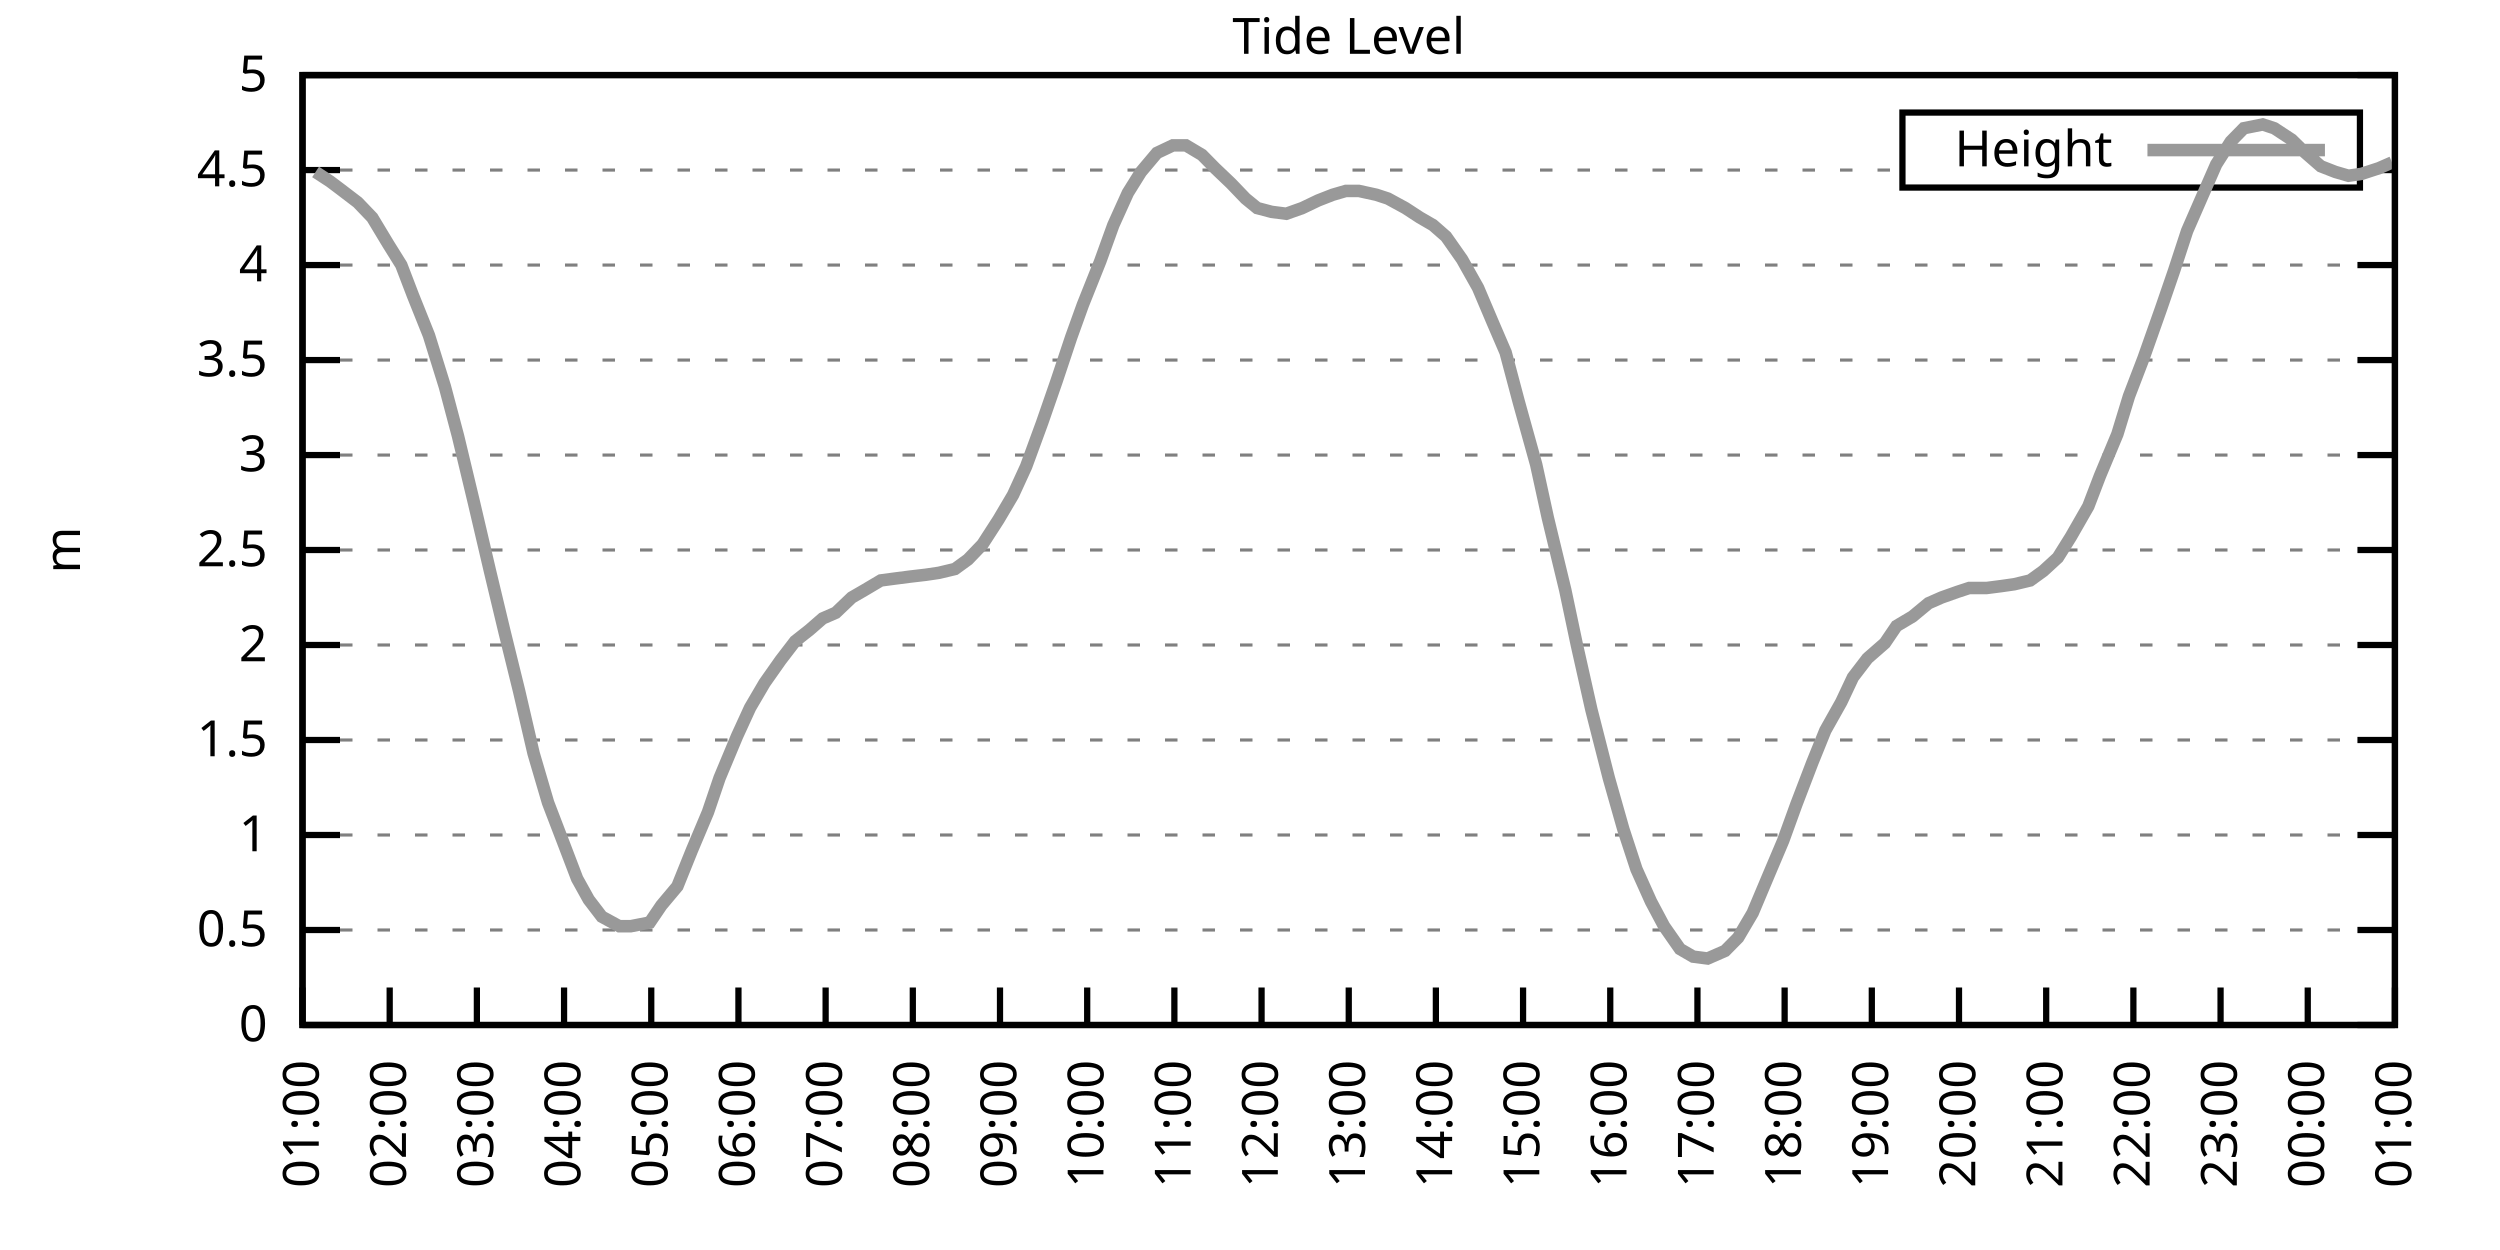
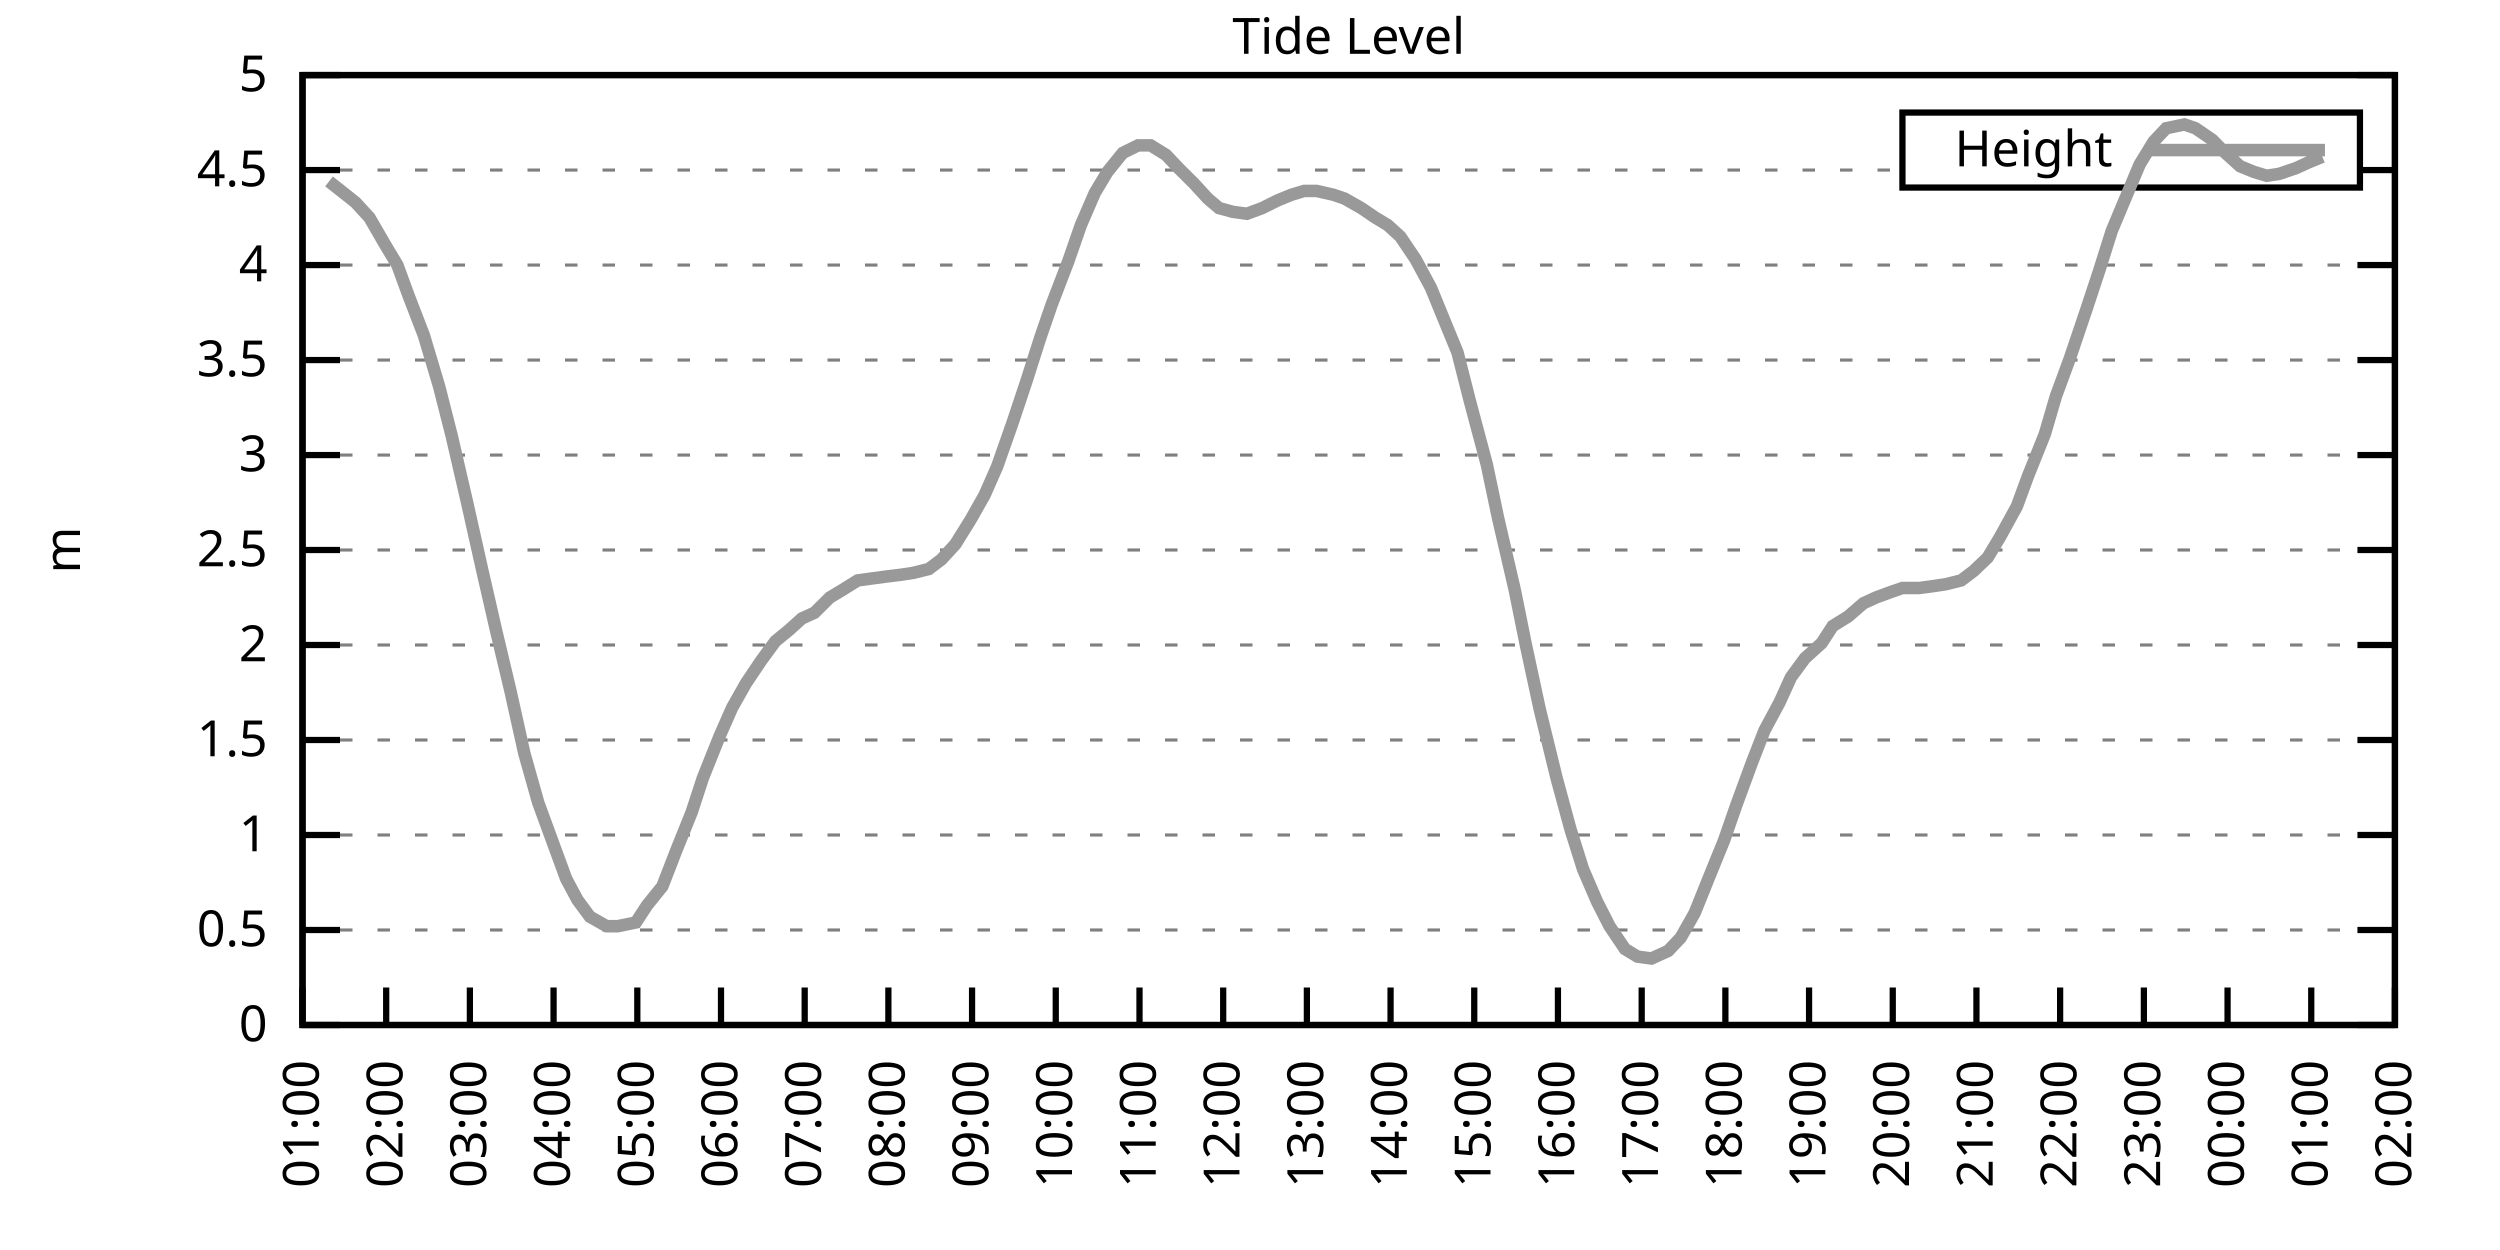
<svg xmlns="http://www.w3.org/2000/svg" xmlns:xlink="http://www.w3.org/1999/xlink" width="400" height="200" viewBox="0 0 400 200">
  <g id="gnuplot_canvas">
    <rect x="0" y="0" width="400" height="200" fill="none" />
    <defs>
      <circle id="gpDot" r="0.5" stroke-width="0.5" stroke="currentColor" />
      <path id="gpPt0" stroke-width="0.333" stroke="currentColor" d="M-1,0 h2 M0,-1 v2" />
      <path id="gpPt1" stroke-width="0.333" stroke="currentColor" d="M-1,-1 L1,1 M1,-1 L-1,1" />
      <path id="gpPt2" stroke-width="0.333" stroke="currentColor" d="M-1,0 L1,0 M0,-1 L0,1 M-1,-1 L1,1 M-1,1 L1,-1" />
      <rect id="gpPt3" stroke-width="0.333" stroke="currentColor" x="-1" y="-1" width="2" height="2" />
      <rect id="gpPt4" stroke-width="0.333" stroke="currentColor" fill="currentColor" x="-1" y="-1" width="2" height="2" />
      <circle id="gpPt5" stroke-width="0.333" stroke="currentColor" cx="0" cy="0" r="1" />
      <use xlink:href="#gpPt5" id="gpPt6" fill="currentColor" stroke="none" />
      <path id="gpPt7" stroke-width="0.333" stroke="currentColor" d="M0,-1.33 L-1.33,0.67 L1.33,0.67 z" />
      <use xlink:href="#gpPt7" id="gpPt8" fill="currentColor" stroke="none" />
      <use xlink:href="#gpPt7" id="gpPt9" stroke="currentColor" transform="rotate(180)" />
      <use xlink:href="#gpPt9" id="gpPt10" fill="currentColor" stroke="none" />
      <use xlink:href="#gpPt3" id="gpPt11" stroke="currentColor" transform="rotate(45)" />
      <use xlink:href="#gpPt11" id="gpPt12" fill="currentColor" stroke="none" />
      <path id="gpPt13" stroke-width="0.333" stroke="currentColor" d="M0,1.330 L1.265,0.411 L0.782,-1.067 L-0.782,-1.076 L-1.265,0.411 z" />
      <use xlink:href="#gpPt13" id="gpPt14" fill="currentColor" stroke="none" />
      <filter id="textbox" filterUnits="objectBoundingBox" x="0" y="0" height="1" width="1">
        <feFlood flood-color="white" flood-opacity="1" result="bgnd" />
        <feComposite in="SourceGraphic" in2="bgnd" operator="atop" />
      </filter>
      <filter id="greybox" filterUnits="objectBoundingBox" x="0" y="0" height="1" width="1">
        <feFlood flood-color="lightgrey" flood-opacity="1" result="grey" />
        <feComposite in="SourceGraphic" in2="grey" operator="atop" />
      </filter>
    </defs>
    <g fill="none" color="white" stroke="currentColor" stroke-width="1.00" stroke-linecap="butt" stroke-linejoin="miter">
</g>
    <g fill="none" color="black" stroke="currentColor" stroke-width="1.00" stroke-linecap="butt" stroke-linejoin="miter">
      <g stroke="none" shape-rendering="crispEdges">
        <polygon fill="rgb(255, 255, 255)" points="48.40,164.00 383.18,164.00 383.18,12.02 48.40,12.02 " />
      </g>
    </g>
    <g fill="none" color="black" stroke="currentColor" stroke-width="1.00" stroke-linecap="butt" stroke-linejoin="miter">
</g>
    <g fill="none" color="black" stroke="black" stroke-width="0.50" stroke-linecap="butt" stroke-linejoin="miter">
</g>
    <g fill="none" color="gray" stroke="currentColor" stroke-width="0.50" stroke-linecap="butt" stroke-linejoin="miter">
      <path stroke="gray" stroke-dasharray="2,4" class="gridline" d="M48.40,164.00 L383.19,164.00  " />
    </g>
    <g fill="none" color="gray" stroke="gray" stroke-width="1.00" stroke-linecap="butt" stroke-linejoin="miter">
</g>
    <g fill="none" color="black" stroke="currentColor" stroke-width="1.00" stroke-linecap="butt" stroke-linejoin="miter">
      <path stroke="black" d="M48.40,164.00 L54.40,164.00 M383.19,164.00 L377.19,164.00  " />
      <g transform="translate(42.80,166.60)" stroke="none" fill="black" font-family="Sans" font-size="8.00" text-anchor="end">
        <text>
          <tspan font-family="Sans"> 0</tspan>
        </text>
      </g>
    </g>
    <g fill="none" color="black" stroke="currentColor" stroke-width="1.00" stroke-linecap="butt" stroke-linejoin="miter">
</g>
    <g fill="none" color="black" stroke="black" stroke-width="0.50" stroke-linecap="butt" stroke-linejoin="miter">
</g>
    <g fill="none" color="gray" stroke="currentColor" stroke-width="0.50" stroke-linecap="butt" stroke-linejoin="miter">
      <path stroke="gray" stroke-dasharray="2,4" class="gridline" d="M48.40,148.80 L383.19,148.80  " />
    </g>
    <g fill="none" color="gray" stroke="gray" stroke-width="1.00" stroke-linecap="butt" stroke-linejoin="miter">
</g>
    <g fill="none" color="black" stroke="currentColor" stroke-width="1.00" stroke-linecap="butt" stroke-linejoin="miter">
      <path stroke="black" d="M48.40,148.80 L54.40,148.80 M383.19,148.80 L377.19,148.80  " />
      <g transform="translate(42.80,151.40)" stroke="none" fill="black" font-family="Sans" font-size="8.00" text-anchor="end">
        <text>
          <tspan font-family="Sans"> 0.5</tspan>
        </text>
      </g>
    </g>
    <g fill="none" color="black" stroke="currentColor" stroke-width="1.00" stroke-linecap="butt" stroke-linejoin="miter">
</g>
    <g fill="none" color="black" stroke="black" stroke-width="0.50" stroke-linecap="butt" stroke-linejoin="miter">
</g>
    <g fill="none" color="gray" stroke="currentColor" stroke-width="0.50" stroke-linecap="butt" stroke-linejoin="miter">
      <path stroke="gray" stroke-dasharray="2,4" class="gridline" d="M48.40,133.60 L383.19,133.60  " />
    </g>
    <g fill="none" color="gray" stroke="gray" stroke-width="1.00" stroke-linecap="butt" stroke-linejoin="miter">
</g>
    <g fill="none" color="black" stroke="currentColor" stroke-width="1.00" stroke-linecap="butt" stroke-linejoin="miter">
      <path stroke="black" d="M48.40,133.60 L54.40,133.60 M383.19,133.60 L377.19,133.60  " />
      <g transform="translate(42.80,136.20)" stroke="none" fill="black" font-family="Sans" font-size="8.00" text-anchor="end">
        <text>
          <tspan font-family="Sans"> 1</tspan>
        </text>
      </g>
    </g>
    <g fill="none" color="black" stroke="currentColor" stroke-width="1.00" stroke-linecap="butt" stroke-linejoin="miter">
</g>
    <g fill="none" color="black" stroke="black" stroke-width="0.50" stroke-linecap="butt" stroke-linejoin="miter">
</g>
    <g fill="none" color="gray" stroke="currentColor" stroke-width="0.50" stroke-linecap="butt" stroke-linejoin="miter">
      <path stroke="gray" stroke-dasharray="2,4" class="gridline" d="M48.40,118.40 L383.19,118.40  " />
    </g>
    <g fill="none" color="gray" stroke="gray" stroke-width="1.00" stroke-linecap="butt" stroke-linejoin="miter">
</g>
    <g fill="none" color="black" stroke="currentColor" stroke-width="1.00" stroke-linecap="butt" stroke-linejoin="miter">
      <path stroke="black" d="M48.40,118.40 L54.40,118.40 M383.19,118.40 L377.19,118.40  " />
      <g transform="translate(42.80,121.00)" stroke="none" fill="black" font-family="Sans" font-size="8.00" text-anchor="end">
        <text>
          <tspan font-family="Sans"> 1.5</tspan>
        </text>
      </g>
    </g>
    <g fill="none" color="black" stroke="currentColor" stroke-width="1.00" stroke-linecap="butt" stroke-linejoin="miter">
</g>
    <g fill="none" color="black" stroke="black" stroke-width="0.50" stroke-linecap="butt" stroke-linejoin="miter">
</g>
    <g fill="none" color="gray" stroke="currentColor" stroke-width="0.50" stroke-linecap="butt" stroke-linejoin="miter">
      <path stroke="gray" stroke-dasharray="2,4" class="gridline" d="M48.40,103.20 L383.19,103.20  " />
    </g>
    <g fill="none" color="gray" stroke="gray" stroke-width="1.00" stroke-linecap="butt" stroke-linejoin="miter">
</g>
    <g fill="none" color="black" stroke="currentColor" stroke-width="1.00" stroke-linecap="butt" stroke-linejoin="miter">
      <path stroke="black" d="M48.40,103.20 L54.40,103.20 M383.19,103.20 L377.19,103.20  " />
      <g transform="translate(42.80,105.80)" stroke="none" fill="black" font-family="Sans" font-size="8.00" text-anchor="end">
        <text>
          <tspan font-family="Sans"> 2</tspan>
        </text>
      </g>
    </g>
    <g fill="none" color="black" stroke="currentColor" stroke-width="1.00" stroke-linecap="butt" stroke-linejoin="miter">
</g>
    <g fill="none" color="black" stroke="black" stroke-width="0.50" stroke-linecap="butt" stroke-linejoin="miter">
</g>
    <g fill="none" color="gray" stroke="currentColor" stroke-width="0.50" stroke-linecap="butt" stroke-linejoin="miter">
      <path stroke="gray" stroke-dasharray="2,4" class="gridline" d="M48.40,88.00 L383.19,88.00  " />
    </g>
    <g fill="none" color="gray" stroke="gray" stroke-width="1.00" stroke-linecap="butt" stroke-linejoin="miter">
</g>
    <g fill="none" color="black" stroke="currentColor" stroke-width="1.00" stroke-linecap="butt" stroke-linejoin="miter">
      <path stroke="black" d="M48.40,88.00 L54.40,88.00 M383.19,88.00 L377.19,88.00  " />
      <g transform="translate(42.80,90.60)" stroke="none" fill="black" font-family="Sans" font-size="8.00" text-anchor="end">
        <text>
          <tspan font-family="Sans"> 2.5</tspan>
        </text>
      </g>
    </g>
    <g fill="none" color="black" stroke="currentColor" stroke-width="1.00" stroke-linecap="butt" stroke-linejoin="miter">
</g>
    <g fill="none" color="black" stroke="black" stroke-width="0.50" stroke-linecap="butt" stroke-linejoin="miter">
</g>
    <g fill="none" color="gray" stroke="currentColor" stroke-width="0.50" stroke-linecap="butt" stroke-linejoin="miter">
      <path stroke="gray" stroke-dasharray="2,4" class="gridline" d="M48.40,72.81 L383.19,72.81  " />
    </g>
    <g fill="none" color="gray" stroke="gray" stroke-width="1.00" stroke-linecap="butt" stroke-linejoin="miter">
</g>
    <g fill="none" color="black" stroke="currentColor" stroke-width="1.00" stroke-linecap="butt" stroke-linejoin="miter">
      <path stroke="black" d="M48.40,72.81 L54.40,72.81 M383.19,72.81 L377.19,72.81  " />
      <g transform="translate(42.80,75.41)" stroke="none" fill="black" font-family="Sans" font-size="8.00" text-anchor="end">
        <text>
          <tspan font-family="Sans"> 3</tspan>
        </text>
      </g>
    </g>
    <g fill="none" color="black" stroke="currentColor" stroke-width="1.00" stroke-linecap="butt" stroke-linejoin="miter">
</g>
    <g fill="none" color="black" stroke="black" stroke-width="0.50" stroke-linecap="butt" stroke-linejoin="miter">
</g>
    <g fill="none" color="gray" stroke="currentColor" stroke-width="0.50" stroke-linecap="butt" stroke-linejoin="miter">
      <path stroke="gray" stroke-dasharray="2,4" class="gridline" d="M48.40,57.61 L383.19,57.61  " />
    </g>
    <g fill="none" color="gray" stroke="gray" stroke-width="1.00" stroke-linecap="butt" stroke-linejoin="miter">
</g>
    <g fill="none" color="black" stroke="currentColor" stroke-width="1.00" stroke-linecap="butt" stroke-linejoin="miter">
      <path stroke="black" d="M48.40,57.61 L54.40,57.61 M383.19,57.61 L377.19,57.61  " />
      <g transform="translate(42.80,60.21)" stroke="none" fill="black" font-family="Sans" font-size="8.00" text-anchor="end">
        <text>
          <tspan font-family="Sans"> 3.5</tspan>
        </text>
      </g>
    </g>
    <g fill="none" color="black" stroke="currentColor" stroke-width="1.00" stroke-linecap="butt" stroke-linejoin="miter">
</g>
    <g fill="none" color="black" stroke="black" stroke-width="0.50" stroke-linecap="butt" stroke-linejoin="miter">
</g>
    <g fill="none" color="gray" stroke="currentColor" stroke-width="0.50" stroke-linecap="butt" stroke-linejoin="miter">
      <path stroke="gray" stroke-dasharray="2,4" class="gridline" d="M48.40,42.41 L383.19,42.41  " />
    </g>
    <g fill="none" color="gray" stroke="gray" stroke-width="1.00" stroke-linecap="butt" stroke-linejoin="miter">
</g>
    <g fill="none" color="black" stroke="currentColor" stroke-width="1.00" stroke-linecap="butt" stroke-linejoin="miter">
      <path stroke="black" d="M48.40,42.41 L54.40,42.41 M383.19,42.41 L377.19,42.41  " />
      <g transform="translate(42.80,45.01)" stroke="none" fill="black" font-family="Sans" font-size="8.00" text-anchor="end">
        <text>
          <tspan font-family="Sans"> 4</tspan>
        </text>
      </g>
    </g>
    <g fill="none" color="black" stroke="currentColor" stroke-width="1.00" stroke-linecap="butt" stroke-linejoin="miter">
</g>
    <g fill="none" color="black" stroke="black" stroke-width="0.50" stroke-linecap="butt" stroke-linejoin="miter">
</g>
    <g fill="none" color="gray" stroke="currentColor" stroke-width="0.50" stroke-linecap="butt" stroke-linejoin="miter">
      <path stroke="gray" stroke-dasharray="2,4" class="gridline" d="M48.40,27.21 L304.39,27.21 M377.59,27.21 L383.19,27.21  " />
    </g>
    <g fill="none" color="gray" stroke="gray" stroke-width="1.00" stroke-linecap="butt" stroke-linejoin="miter">
</g>
    <g fill="none" color="black" stroke="currentColor" stroke-width="1.00" stroke-linecap="butt" stroke-linejoin="miter">
      <path stroke="black" d="M48.40,27.21 L54.40,27.21 M383.19,27.21 L377.19,27.21  " />
      <g transform="translate(42.80,29.81)" stroke="none" fill="black" font-family="Sans" font-size="8.00" text-anchor="end">
        <text>
          <tspan font-family="Sans"> 4.5</tspan>
        </text>
      </g>
    </g>
    <g fill="none" color="black" stroke="currentColor" stroke-width="1.00" stroke-linecap="butt" stroke-linejoin="miter">
</g>
    <g fill="none" color="black" stroke="black" stroke-width="0.50" stroke-linecap="butt" stroke-linejoin="miter">
</g>
    <g fill="none" color="gray" stroke="currentColor" stroke-width="0.50" stroke-linecap="butt" stroke-linejoin="miter">
      <path stroke="gray" stroke-dasharray="2,4" class="gridline" d="M48.40,12.01 L383.19,12.01  " />
    </g>
    <g fill="none" color="gray" stroke="gray" stroke-width="1.00" stroke-linecap="butt" stroke-linejoin="miter">
</g>
    <g fill="none" color="black" stroke="currentColor" stroke-width="1.00" stroke-linecap="butt" stroke-linejoin="miter">
      <path stroke="black" d="M48.40,12.01 L54.40,12.01 M383.19,12.01 L377.19,12.01  " />
      <g transform="translate(42.80,14.61)" stroke="none" fill="black" font-family="Sans" font-size="8.00" text-anchor="end">
        <text>
          <tspan font-family="Sans"> 5</tspan>
        </text>
      </g>
    </g>
    <g fill="none" color="black" stroke="currentColor" stroke-width="1.00" stroke-linecap="butt" stroke-linejoin="miter">
      <path stroke="black" d="M48.40,164.00 L48.40,158.00  " />
      <g transform="translate(51.00,169.60) rotate(270.00)" stroke="none" fill="black" font-family="Sans" font-size="8.00" text-anchor="end">
        <text>
          <tspan font-family="Sans">01:00</tspan>
        </text>
      </g>
    </g>
    <g fill="none" color="black" stroke="currentColor" stroke-width="1.00" stroke-linecap="butt" stroke-linejoin="miter">
-       <path stroke="black" d="M62.35,164.00 L62.35,158.00  " />
-       <g transform="translate(64.95,169.60) rotate(270.00)" stroke="none" fill="black" font-family="Sans" font-size="8.00" text-anchor="end">
+       <path stroke="black" d="M61.79,164.00 L61.79,158.00  " />
+       <g transform="translate(64.39,169.60) rotate(270.00)" stroke="none" fill="black" font-family="Sans" font-size="8.00" text-anchor="end">
        <text>
          <tspan font-family="Sans">02:00</tspan>
        </text>
      </g>
    </g>
    <g fill="none" color="black" stroke="currentColor" stroke-width="1.00" stroke-linecap="butt" stroke-linejoin="miter">
-       <path stroke="black" d="M76.30,164.00 L76.30,158.00  " />
-       <g transform="translate(78.90,169.60) rotate(270.00)" stroke="none" fill="black" font-family="Sans" font-size="8.00" text-anchor="end">
+       <path stroke="black" d="M75.18,164.00 L75.18,158.00  " />
+       <g transform="translate(77.78,169.60) rotate(270.00)" stroke="none" fill="black" font-family="Sans" font-size="8.00" text-anchor="end">
        <text>
          <tspan font-family="Sans">03:00</tspan>
        </text>
      </g>
    </g>
    <g fill="none" color="black" stroke="currentColor" stroke-width="1.00" stroke-linecap="butt" stroke-linejoin="miter">
-       <path stroke="black" d="M90.25,164.00 L90.25,158.00  " />
-       <g transform="translate(92.85,169.60) rotate(270.00)" stroke="none" fill="black" font-family="Sans" font-size="8.00" text-anchor="end">
+       <path stroke="black" d="M88.57,164.00 L88.57,158.00  " />
+       <g transform="translate(91.17,169.60) rotate(270.00)" stroke="none" fill="black" font-family="Sans" font-size="8.00" text-anchor="end">
        <text>
          <tspan font-family="Sans">04:00</tspan>
        </text>
      </g>
    </g>
    <g fill="none" color="black" stroke="currentColor" stroke-width="1.00" stroke-linecap="butt" stroke-linejoin="miter">
-       <path stroke="black" d="M104.20,164.00 L104.20,158.00  " />
-       <g transform="translate(106.80,169.60) rotate(270.00)" stroke="none" fill="black" font-family="Sans" font-size="8.00" text-anchor="end">
+       <path stroke="black" d="M101.97,164.00 L101.97,158.00  " />
+       <g transform="translate(104.57,169.60) rotate(270.00)" stroke="none" fill="black" font-family="Sans" font-size="8.00" text-anchor="end">
        <text>
          <tspan font-family="Sans">05:00</tspan>
        </text>
      </g>
    </g>
    <g fill="none" color="black" stroke="currentColor" stroke-width="1.00" stroke-linecap="butt" stroke-linejoin="miter">
-       <path stroke="black" d="M118.15,164.00 L118.15,158.00  " />
-       <g transform="translate(120.75,169.60) rotate(270.00)" stroke="none" fill="black" font-family="Sans" font-size="8.00" text-anchor="end">
+       <path stroke="black" d="M115.36,164.00 L115.36,158.00  " />
+       <g transform="translate(117.96,169.60) rotate(270.00)" stroke="none" fill="black" font-family="Sans" font-size="8.00" text-anchor="end">
        <text>
          <tspan font-family="Sans">06:00</tspan>
        </text>
      </g>
    </g>
    <g fill="none" color="black" stroke="currentColor" stroke-width="1.00" stroke-linecap="butt" stroke-linejoin="miter">
-       <path stroke="black" d="M132.10,164.00 L132.10,158.00  " />
-       <g transform="translate(134.70,169.60) rotate(270.00)" stroke="none" fill="black" font-family="Sans" font-size="8.00" text-anchor="end">
+       <path stroke="black" d="M128.75,164.00 L128.75,158.00  " />
+       <g transform="translate(131.35,169.60) rotate(270.00)" stroke="none" fill="black" font-family="Sans" font-size="8.00" text-anchor="end">
        <text>
          <tspan font-family="Sans">07:00</tspan>
        </text>
      </g>
    </g>
    <g fill="none" color="black" stroke="currentColor" stroke-width="1.00" stroke-linecap="butt" stroke-linejoin="miter">
-       <path stroke="black" d="M146.05,164.00 L146.05,158.00  " />
-       <g transform="translate(148.65,169.60) rotate(270.00)" stroke="none" fill="black" font-family="Sans" font-size="8.00" text-anchor="end">
+       <path stroke="black" d="M142.14,164.00 L142.14,158.00  " />
+       <g transform="translate(144.74,169.60) rotate(270.00)" stroke="none" fill="black" font-family="Sans" font-size="8.00" text-anchor="end">
        <text>
          <tspan font-family="Sans">08:00</tspan>
        </text>
      </g>
    </g>
    <g fill="none" color="black" stroke="currentColor" stroke-width="1.00" stroke-linecap="butt" stroke-linejoin="miter">
-       <path stroke="black" d="M160.00,164.00 L160.00,158.00  " />
-       <g transform="translate(162.60,169.60) rotate(270.00)" stroke="none" fill="black" font-family="Sans" font-size="8.00" text-anchor="end">
+       <path stroke="black" d="M155.53,164.00 L155.53,158.00  " />
+       <g transform="translate(158.13,169.60) rotate(270.00)" stroke="none" fill="black" font-family="Sans" font-size="8.00" text-anchor="end">
        <text>
          <tspan font-family="Sans">09:00</tspan>
        </text>
      </g>
    </g>
    <g fill="none" color="black" stroke="currentColor" stroke-width="1.00" stroke-linecap="butt" stroke-linejoin="miter">
-       <path stroke="black" d="M173.95,164.00 L173.95,158.00  " />
-       <g transform="translate(176.55,169.60) rotate(270.00)" stroke="none" fill="black" font-family="Sans" font-size="8.00" text-anchor="end">
+       <path stroke="black" d="M168.92,164.00 L168.92,158.00  " />
+       <g transform="translate(171.52,169.60) rotate(270.00)" stroke="none" fill="black" font-family="Sans" font-size="8.00" text-anchor="end">
        <text>
          <tspan font-family="Sans">10:00</tspan>
        </text>
      </g>
    </g>
    <g fill="none" color="black" stroke="currentColor" stroke-width="1.00" stroke-linecap="butt" stroke-linejoin="miter">
-       <path stroke="black" d="M187.90,164.00 L187.90,158.00  " />
-       <g transform="translate(190.50,169.60) rotate(270.00)" stroke="none" fill="black" font-family="Sans" font-size="8.00" text-anchor="end">
+       <path stroke="black" d="M182.32,164.00 L182.32,158.00  " />
+       <g transform="translate(184.92,169.60) rotate(270.00)" stroke="none" fill="black" font-family="Sans" font-size="8.00" text-anchor="end">
        <text>
          <tspan font-family="Sans">11:00</tspan>
        </text>
      </g>
    </g>
    <g fill="none" color="black" stroke="currentColor" stroke-width="1.00" stroke-linecap="butt" stroke-linejoin="miter">
-       <path stroke="black" d="M201.85,164.00 L201.85,158.00  " />
-       <g transform="translate(204.45,169.60) rotate(270.00)" stroke="none" fill="black" font-family="Sans" font-size="8.00" text-anchor="end">
+       <path stroke="black" d="M195.71,164.00 L195.71,158.00  " />
+       <g transform="translate(198.31,169.60) rotate(270.00)" stroke="none" fill="black" font-family="Sans" font-size="8.00" text-anchor="end">
        <text>
          <tspan font-family="Sans">12:00</tspan>
        </text>
      </g>
    </g>
    <g fill="none" color="black" stroke="currentColor" stroke-width="1.00" stroke-linecap="butt" stroke-linejoin="miter">
-       <path stroke="black" d="M215.80,164.00 L215.80,158.00  " />
-       <g transform="translate(218.40,169.60) rotate(270.00)" stroke="none" fill="black" font-family="Sans" font-size="8.00" text-anchor="end">
+       <path stroke="black" d="M209.10,164.00 L209.10,158.00  " />
+       <g transform="translate(211.70,169.60) rotate(270.00)" stroke="none" fill="black" font-family="Sans" font-size="8.00" text-anchor="end">
        <text>
          <tspan font-family="Sans">13:00</tspan>
        </text>
      </g>
    </g>
    <g fill="none" color="black" stroke="currentColor" stroke-width="1.00" stroke-linecap="butt" stroke-linejoin="miter">
-       <path stroke="black" d="M229.74,164.00 L229.74,158.00  " />
-       <g transform="translate(232.34,169.60) rotate(270.00)" stroke="none" fill="black" font-family="Sans" font-size="8.00" text-anchor="end">
+       <path stroke="black" d="M222.49,164.00 L222.49,158.00  " />
+       <g transform="translate(225.09,169.60) rotate(270.00)" stroke="none" fill="black" font-family="Sans" font-size="8.00" text-anchor="end">
        <text>
          <tspan font-family="Sans">14:00</tspan>
        </text>
      </g>
    </g>
    <g fill="none" color="black" stroke="currentColor" stroke-width="1.00" stroke-linecap="butt" stroke-linejoin="miter">
-       <path stroke="black" d="M243.69,164.00 L243.69,158.00  " />
-       <g transform="translate(246.29,169.60) rotate(270.00)" stroke="none" fill="black" font-family="Sans" font-size="8.00" text-anchor="end">
+       <path stroke="black" d="M235.88,164.00 L235.88,158.00  " />
+       <g transform="translate(238.48,169.60) rotate(270.00)" stroke="none" fill="black" font-family="Sans" font-size="8.00" text-anchor="end">
        <text>
          <tspan font-family="Sans">15:00</tspan>
        </text>
      </g>
    </g>
    <g fill="none" color="black" stroke="currentColor" stroke-width="1.00" stroke-linecap="butt" stroke-linejoin="miter">
-       <path stroke="black" d="M257.64,164.00 L257.64,158.00  " />
-       <g transform="translate(260.24,169.60) rotate(270.00)" stroke="none" fill="black" font-family="Sans" font-size="8.00" text-anchor="end">
+       <path stroke="black" d="M249.27,164.00 L249.27,158.00  " />
+       <g transform="translate(251.87,169.60) rotate(270.00)" stroke="none" fill="black" font-family="Sans" font-size="8.00" text-anchor="end">
        <text>
          <tspan font-family="Sans">16:00</tspan>
        </text>
      </g>
    </g>
    <g fill="none" color="black" stroke="currentColor" stroke-width="1.00" stroke-linecap="butt" stroke-linejoin="miter">
-       <path stroke="black" d="M271.59,164.00 L271.59,158.00  " />
-       <g transform="translate(274.19,169.60) rotate(270.00)" stroke="none" fill="black" font-family="Sans" font-size="8.00" text-anchor="end">
+       <path stroke="black" d="M262.67,164.00 L262.67,158.00  " />
+       <g transform="translate(265.27,169.60) rotate(270.00)" stroke="none" fill="black" font-family="Sans" font-size="8.00" text-anchor="end">
        <text>
          <tspan font-family="Sans">17:00</tspan>
        </text>
      </g>
    </g>
    <g fill="none" color="black" stroke="currentColor" stroke-width="1.00" stroke-linecap="butt" stroke-linejoin="miter">
-       <path stroke="black" d="M285.54,164.00 L285.54,158.00  " />
-       <g transform="translate(288.14,169.60) rotate(270.00)" stroke="none" fill="black" font-family="Sans" font-size="8.00" text-anchor="end">
+       <path stroke="black" d="M276.06,164.00 L276.06,158.00  " />
+       <g transform="translate(278.66,169.60) rotate(270.00)" stroke="none" fill="black" font-family="Sans" font-size="8.00" text-anchor="end">
        <text>
          <tspan font-family="Sans">18:00</tspan>
        </text>
      </g>
    </g>
    <g fill="none" color="black" stroke="currentColor" stroke-width="1.00" stroke-linecap="butt" stroke-linejoin="miter">
-       <path stroke="black" d="M299.49,164.00 L299.49,158.00  " />
-       <g transform="translate(302.09,169.60) rotate(270.00)" stroke="none" fill="black" font-family="Sans" font-size="8.00" text-anchor="end">
+       <path stroke="black" d="M289.45,164.00 L289.45,158.00  " />
+       <g transform="translate(292.05,169.60) rotate(270.00)" stroke="none" fill="black" font-family="Sans" font-size="8.00" text-anchor="end">
        <text>
          <tspan font-family="Sans">19:00</tspan>
        </text>
      </g>
    </g>
    <g fill="none" color="black" stroke="currentColor" stroke-width="1.00" stroke-linecap="butt" stroke-linejoin="miter">
-       <path stroke="black" d="M313.44,164.00 L313.44,158.00  " />
-       <g transform="translate(316.04,169.60) rotate(270.00)" stroke="none" fill="black" font-family="Sans" font-size="8.00" text-anchor="end">
+       <path stroke="black" d="M302.84,164.00 L302.84,158.00  " />
+       <g transform="translate(305.44,169.60) rotate(270.00)" stroke="none" fill="black" font-family="Sans" font-size="8.00" text-anchor="end">
        <text>
          <tspan font-family="Sans">20:00</tspan>
        </text>
      </g>
    </g>
    <g fill="none" color="black" stroke="currentColor" stroke-width="1.00" stroke-linecap="butt" stroke-linejoin="miter">
-       <path stroke="black" d="M327.39,164.00 L327.39,158.00  " />
-       <g transform="translate(329.99,169.60) rotate(270.00)" stroke="none" fill="black" font-family="Sans" font-size="8.00" text-anchor="end">
+       <path stroke="black" d="M316.23,164.00 L316.23,158.00  " />
+       <g transform="translate(318.83,169.60) rotate(270.00)" stroke="none" fill="black" font-family="Sans" font-size="8.00" text-anchor="end">
        <text>
          <tspan font-family="Sans">21:00</tspan>
        </text>
      </g>
    </g>
    <g fill="none" color="black" stroke="currentColor" stroke-width="1.00" stroke-linecap="butt" stroke-linejoin="miter">
-       <path stroke="black" d="M341.34,164.00 L341.34,158.00  " />
-       <g transform="translate(343.94,169.60) rotate(270.00)" stroke="none" fill="black" font-family="Sans" font-size="8.00" text-anchor="end">
+       <path stroke="black" d="M329.62,164.00 L329.62,158.00  " />
+       <g transform="translate(332.22,169.60) rotate(270.00)" stroke="none" fill="black" font-family="Sans" font-size="8.00" text-anchor="end">
        <text>
          <tspan font-family="Sans">22:00</tspan>
        </text>
      </g>
    </g>
    <g fill="none" color="black" stroke="currentColor" stroke-width="1.00" stroke-linecap="butt" stroke-linejoin="miter">
-       <path stroke="black" d="M355.29,164.00 L355.29,158.00  " />
-       <g transform="translate(357.89,169.60) rotate(270.00)" stroke="none" fill="black" font-family="Sans" font-size="8.00" text-anchor="end">
+       <path stroke="black" d="M343.02,164.00 L343.02,158.00  " />
+       <g transform="translate(345.62,169.60) rotate(270.00)" stroke="none" fill="black" font-family="Sans" font-size="8.00" text-anchor="end">
        <text>
          <tspan font-family="Sans">23:00</tspan>
        </text>
      </g>
    </g>
    <g fill="none" color="black" stroke="currentColor" stroke-width="1.00" stroke-linecap="butt" stroke-linejoin="miter">
-       <path stroke="black" d="M369.24,164.00 L369.24,158.00  " />
-       <g transform="translate(371.84,169.60) rotate(270.00)" stroke="none" fill="black" font-family="Sans" font-size="8.00" text-anchor="end">
+       <path stroke="black" d="M356.41,164.00 L356.41,158.00  " />
+       <g transform="translate(359.01,169.60) rotate(270.00)" stroke="none" fill="black" font-family="Sans" font-size="8.00" text-anchor="end">
        <text>
          <tspan font-family="Sans">00:00</tspan>
+         </text>
+       </g>
+     </g>
+     <g fill="none" color="black" stroke="currentColor" stroke-width="1.00" stroke-linecap="butt" stroke-linejoin="miter">
+       <path stroke="black" d="M369.80,164.00 L369.80,158.00  " />
+       <g transform="translate(372.40,169.60) rotate(270.00)" stroke="none" fill="black" font-family="Sans" font-size="8.00" text-anchor="end">
+         <text>
+           <tspan font-family="Sans">01:00</tspan>
        </text>
      </g>
    </g>
    <g fill="none" color="black" stroke="currentColor" stroke-width="1.00" stroke-linecap="butt" stroke-linejoin="miter">
      <path stroke="black" d="M383.19,164.00 L383.19,158.00  " />
      <g transform="translate(385.79,169.60) rotate(270.00)" stroke="none" fill="black" font-family="Sans" font-size="8.00" text-anchor="end">
        <text>
-           <tspan font-family="Sans">01:00</tspan>
+           <tspan font-family="Sans">02:00</tspan>
        </text>
      </g>
    </g>
    <g fill="none" color="black" stroke="currentColor" stroke-width="1.00" stroke-linecap="butt" stroke-linejoin="miter">
</g>
    <g fill="none" color="black" stroke="currentColor" stroke-width="1.00" stroke-linecap="butt" stroke-linejoin="miter">
      <path stroke="black" d="M48.40,12.01 L48.40,164.00 L383.19,164.00 L383.19,12.01 L48.40,12.01 Z  " />
    </g>
    <g fill="none" color="black" stroke="currentColor" stroke-width="1.00" stroke-linecap="butt" stroke-linejoin="miter">
</g>
    <g fill="none" color="black" stroke="currentColor" stroke-width="1.00" stroke-linecap="butt" stroke-linejoin="miter">
      <path stroke="black" d="M304.39,30.01 L304.39,18.01 L377.59,18.01 L377.59,30.01 L304.39,30.01 Z  " />
    </g>
    <g id="Tide_level_plot_1">
      <g fill="none" color="white" stroke="black" stroke-width="2.00" stroke-linecap="butt" stroke-linejoin="miter">
</g>
      <g fill="none" color="black" stroke="currentColor" stroke-width="2.00" stroke-linecap="butt" stroke-linejoin="miter">
        <g transform="translate(337.99,26.61)" stroke="none" fill="black" font-family="Sans" font-size="8.00" text-anchor="end">
          <text>
            <tspan font-family="Sans">Height</tspan>
          </text>
        </g>
      </g>
      <g fill="none" color="black" stroke="currentColor" stroke-width="2.00" stroke-linecap="butt" stroke-linejoin="miter">
-         <path stroke="rgb(153, 153, 153)" d="M343.59,24.01 L371.99,24.01 M50.49,27.51 L52.82,29.03 L54.44,30.25 L57.23,32.38 L59.56,34.81 L62.12,39.06   L64.21,42.41 L66.07,47.27 L68.63,53.66 L71.18,61.86 L73.28,69.77 L75.83,80.41 L78.39,91.35 L80.72,101.08   L83.04,110.50 L85.37,120.53 L87.69,128.43 L90.02,134.51 L92.34,140.59 L94.20,143.94 L96.29,146.67 L99.08,148.19   L100.94,148.19 L103.97,147.59 L105.83,144.85 L108.38,141.81 L110.71,136.03 L113.27,129.95 L115.13,124.48 L117.92,117.80   L120.01,113.24 L122.33,109.28 L124.89,105.64 L127.22,102.60 L129.54,100.77 L131.63,98.95 L133.72,98.04 L136.28,95.60   L138.37,94.39 L140.93,92.87 L143.26,92.56 L145.58,92.26 L148.14,91.96 L150.23,91.65 L152.79,91.04 L154.88,89.52   L157.21,87.09 L159.76,83.14 L162.09,79.19 L164.18,74.63 L166.74,67.64 L169.06,60.95 L171.39,53.96 L173.25,48.79   L176.04,41.80 L178.13,36.02 L180.46,30.86 L182.55,27.51 L185.11,24.47 L187.66,23.26 L189.76,23.26 L192.31,24.78   L194.41,26.91 L196.96,29.34 L199.29,31.77 L201.15,33.29 L203.47,33.90 L205.80,34.20 L208.36,33.29 L210.91,32.07   L213.24,31.16 L215.33,30.55 L217.42,30.55 L220.21,31.16 L222.07,31.77 L224.86,33.29 L227.19,34.81 L229.28,36.02   L231.37,37.85 L233.93,41.50 L236.49,46.06 L238.81,51.53 L240.90,56.39 L243.00,64.29 L245.79,74.33 L247.65,82.84   L250.44,94.39 L252.30,103.20 L254.62,113.54 L257.41,124.48 L259.74,132.69 L261.83,139.07 L264.15,144.24 L266.25,148.19   L268.80,151.84 L270.90,153.06 L273.22,153.36 L276.01,152.14 L278.10,150.02 L280.43,146.07 L282.99,139.99 L285.31,134.51   L287.40,128.74 L289.96,122.05 L292.05,116.88 L294.61,112.32 L296.47,108.37 L298.80,105.33 L301.58,102.90 L303.44,100.16   L306.00,98.64 L308.56,96.52 L310.65,95.60 L313.21,94.69 L315.07,94.08 L317.86,94.08 L320.18,93.78 L322.28,93.48   L324.83,92.87 L326.93,91.35 L329.25,89.22 L331.34,85.88 L334.13,81.01 L335.99,76.15 L338.78,69.46 L340.64,63.38   L342.97,57.30 L345.76,49.40 L347.85,43.32 L349.94,36.94 L352.73,30.55 L354.59,26.30 L356.92,22.65 L359.01,20.52   L362.03,19.91 L363.89,20.52 L366.68,22.35 L368.54,24.17 L371.33,26.60 L373.66,27.51 L375.75,28.12 L377.84,27.82   L380.63,26.91 L382.73,25.99  " />
+         <path stroke="rgb(153, 153, 153)" d="M343.59,24.01 L371.99,24.01 M52.64,29.03 L54.20,30.25 L56.88,32.38 L59.11,34.81 L61.57,39.06 L63.58,42.41   L65.36,47.27 L67.82,53.66 L70.27,61.86 L72.28,69.77 L74.74,80.41 L77.19,91.35 L79.42,101.08 L81.66,110.50   L83.89,120.53 L86.12,128.43 L88.35,134.51 L90.58,140.59 L92.37,143.94 L94.38,146.67 L97.06,148.19 L98.84,148.19   L101.74,147.59 L103.53,144.85 L105.98,141.81 L108.22,136.03 L110.67,129.95 L112.46,124.48 L115.13,117.80 L117.14,113.24   L119.38,109.28 L121.83,105.64 L124.06,102.60 L126.29,100.77 L128.30,98.95 L130.31,98.04 L132.77,95.60 L134.78,94.39   L137.23,92.87 L139.46,92.56 L141.69,92.26 L144.15,91.96 L146.16,91.65 L148.61,91.04 L150.62,89.52 L152.85,87.09   L155.31,83.14 L157.54,79.19 L159.55,74.63 L162.01,67.64 L164.24,60.95 L166.47,53.96 L168.25,48.79 L170.93,41.80   L172.94,36.02 L175.17,30.86 L177.18,27.51 L179.64,24.47 L182.09,23.26 L184.10,23.26 L186.56,24.78 L188.57,26.91   L191.02,29.34 L193.25,31.77 L195.04,33.29 L197.27,33.90 L199.50,34.20 L201.96,33.29 L204.41,32.07 L206.64,31.16   L208.65,30.55 L210.66,30.55 L213.34,31.16 L215.13,31.77 L217.80,33.29 L220.04,34.81 L222.04,36.02 L224.05,37.85   L226.51,41.50 L228.96,46.06 L231.20,51.53 L233.20,56.39 L235.21,64.29 L237.89,74.33 L239.68,82.84 L242.36,94.39   L244.14,103.20 L246.37,113.54 L249.05,124.48 L251.28,132.69 L253.29,139.07 L255.52,144.24 L257.53,148.19 L259.99,151.84   L262.00,153.06 L264.23,153.36 L266.91,152.14 L268.92,150.02 L271.15,146.07 L273.60,139.99 L275.83,134.51 L277.84,128.74   L280.30,122.05 L282.31,116.88 L284.76,112.32 L286.55,108.37 L288.78,105.33 L291.46,102.90 L293.24,100.16 L295.70,98.64   L298.15,96.52 L300.16,95.60 L302.62,94.69 L304.40,94.08 L307.08,94.08 L309.31,93.78 L311.32,93.48 L313.78,92.87   L315.79,91.35 L318.02,89.22 L320.03,85.88 L322.70,81.01 L324.49,76.15 L327.17,69.46 L328.95,63.38 L331.19,57.30   L333.86,49.40 L335.87,43.32 L337.88,36.94 L340.56,30.55 L342.35,26.30 L344.58,22.65 L346.59,20.52 L349.49,19.91   L351.27,20.52 L353.95,22.35 L355.74,24.17 L358.42,26.60 L360.65,27.51 L362.66,28.12 L364.66,27.82 L367.34,26.91   L369.35,25.99 L371.58,25.08  " />
      </g>
    </g>
    <g fill="none" color="black" stroke="currentColor" stroke-width="2.00" stroke-linecap="butt" stroke-linejoin="miter">
</g>
    <g fill="none" color="black" stroke="black" stroke-width="1.00" stroke-linecap="butt" stroke-linejoin="miter">
</g>
    <g fill="none" color="black" stroke="currentColor" stroke-width="1.00" stroke-linecap="butt" stroke-linejoin="miter">
      <path stroke="black" d="M48.40,12.01 L48.40,164.00 L383.19,164.00 L383.19,12.01 L48.40,12.01 Z  " />
      <g transform="translate(12.80,88.01) rotate(270.00)" stroke="none" fill="black" font-family="Sans" font-size="8.00" text-anchor="middle">
        <text>
          <tspan font-family="Sans">m</tspan>
        </text>
      </g>
    </g>
    <g fill="none" color="black" stroke="currentColor" stroke-width="1.00" stroke-linecap="butt" stroke-linejoin="miter">
</g>
    <g fill="none" color="black" stroke="currentColor" stroke-width="1.00" stroke-linecap="butt" stroke-linejoin="miter">
      <g transform="translate(215.79,8.61)" stroke="none" fill="black" font-family="Sans" font-size="8.00" text-anchor="middle">
        <text>
          <tspan font-family="Sans">Tide Level</tspan>
        </text>
      </g>
    </g>
    <g fill="none" color="black" stroke="currentColor" stroke-width="1.00" stroke-linecap="butt" stroke-linejoin="miter">
</g>
  </g>
</svg>
